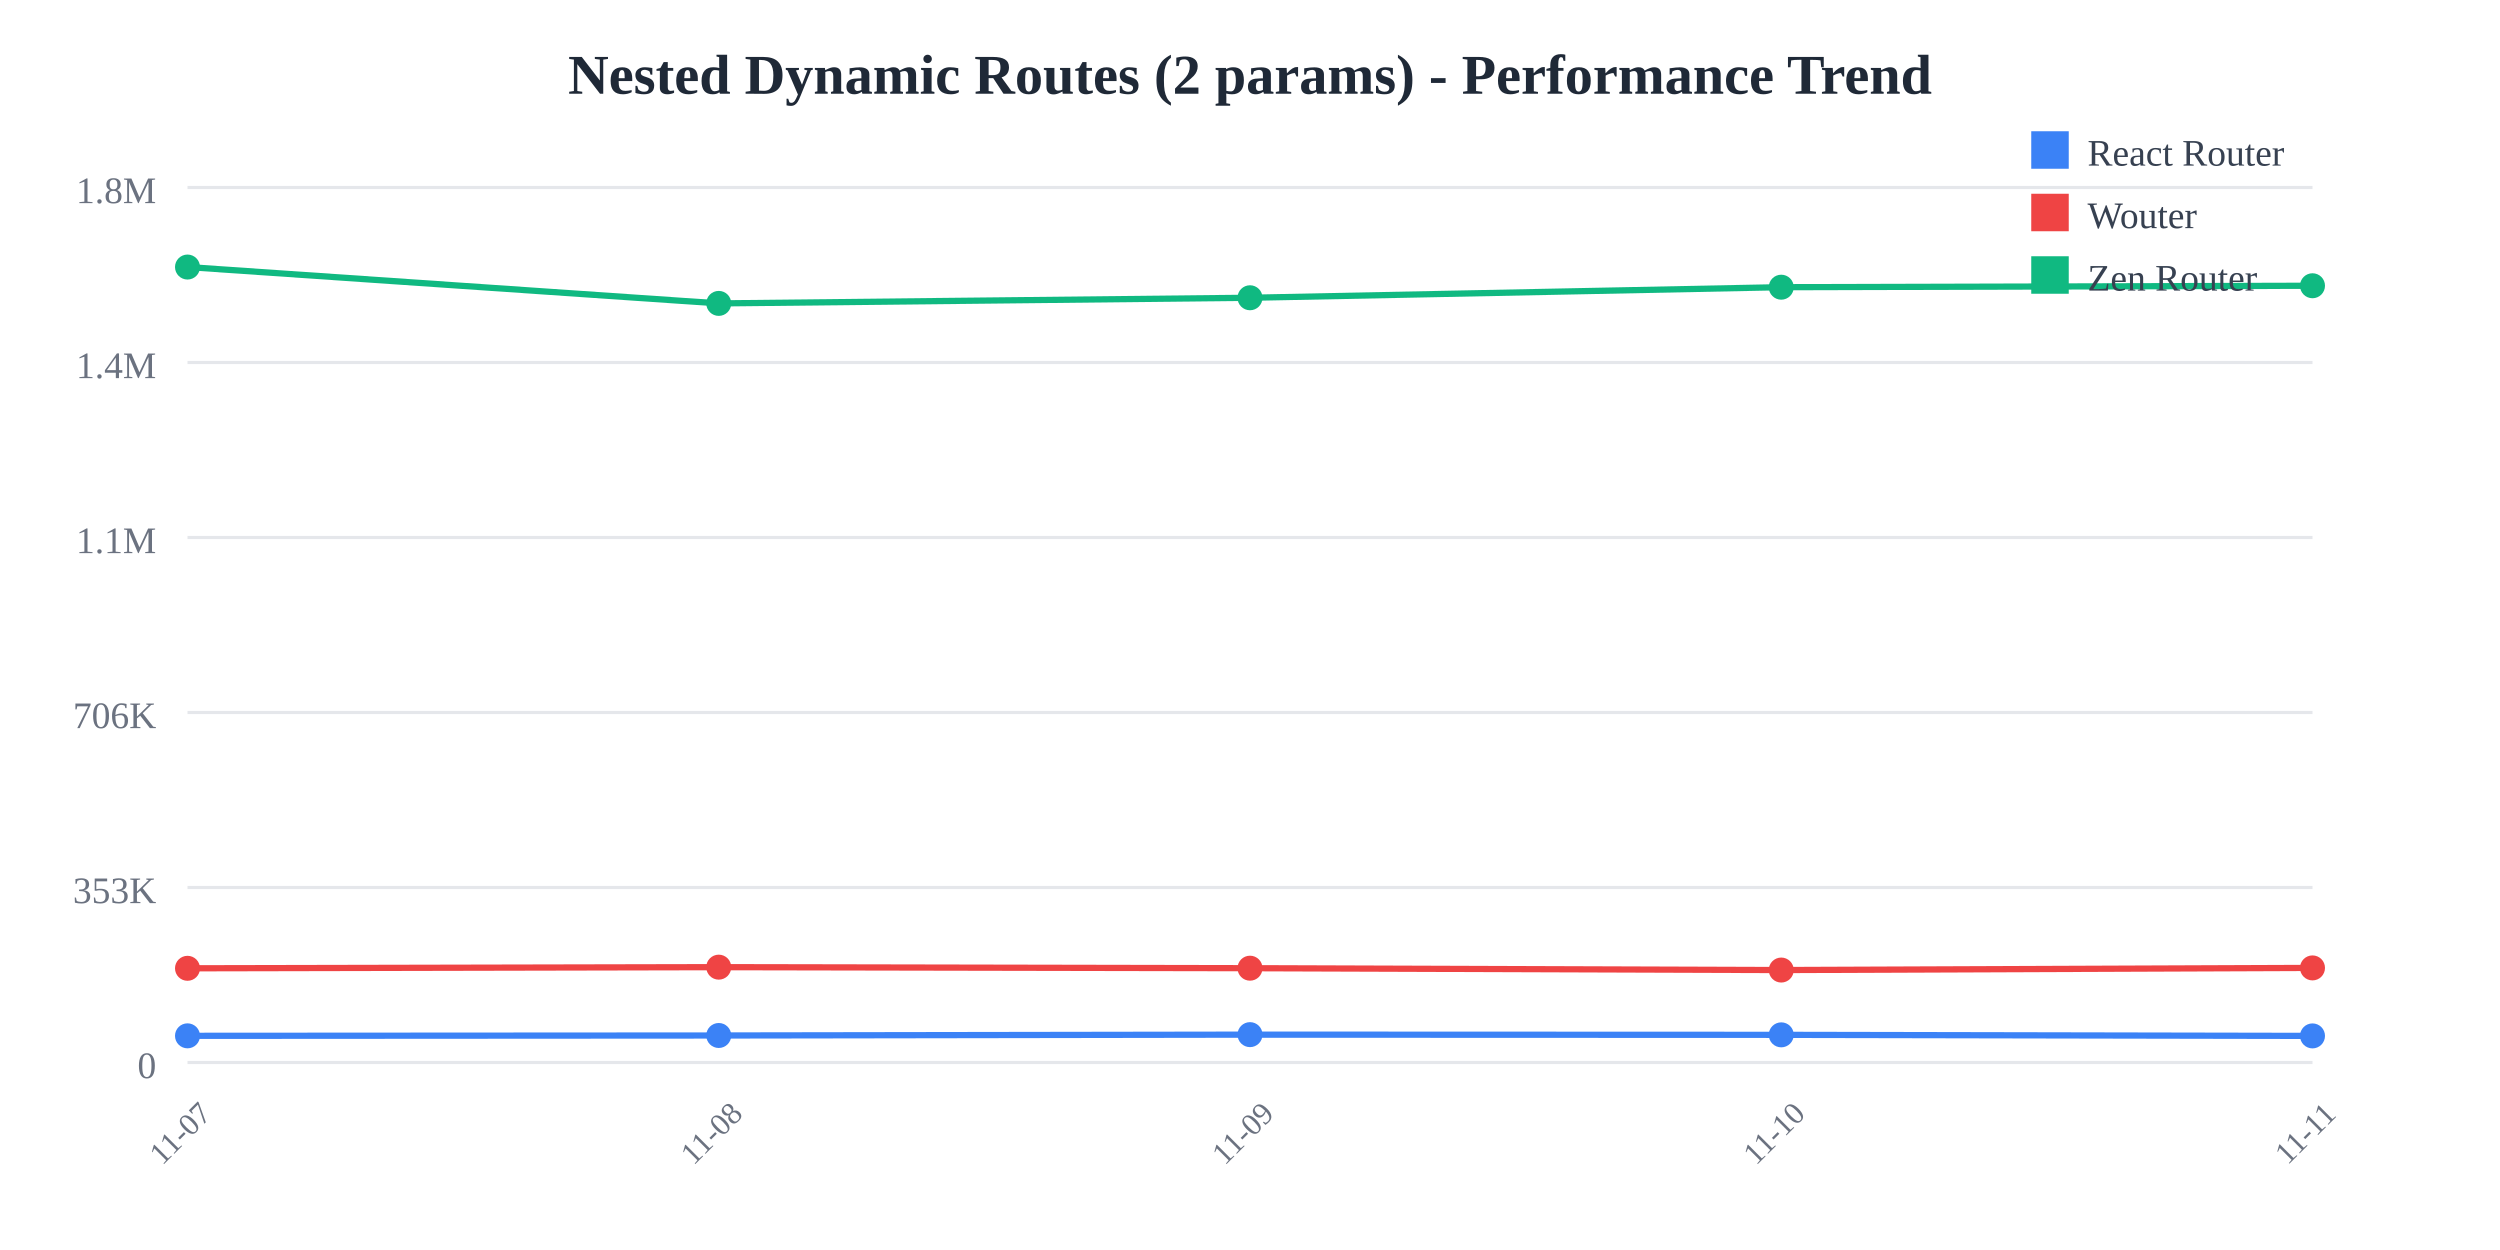
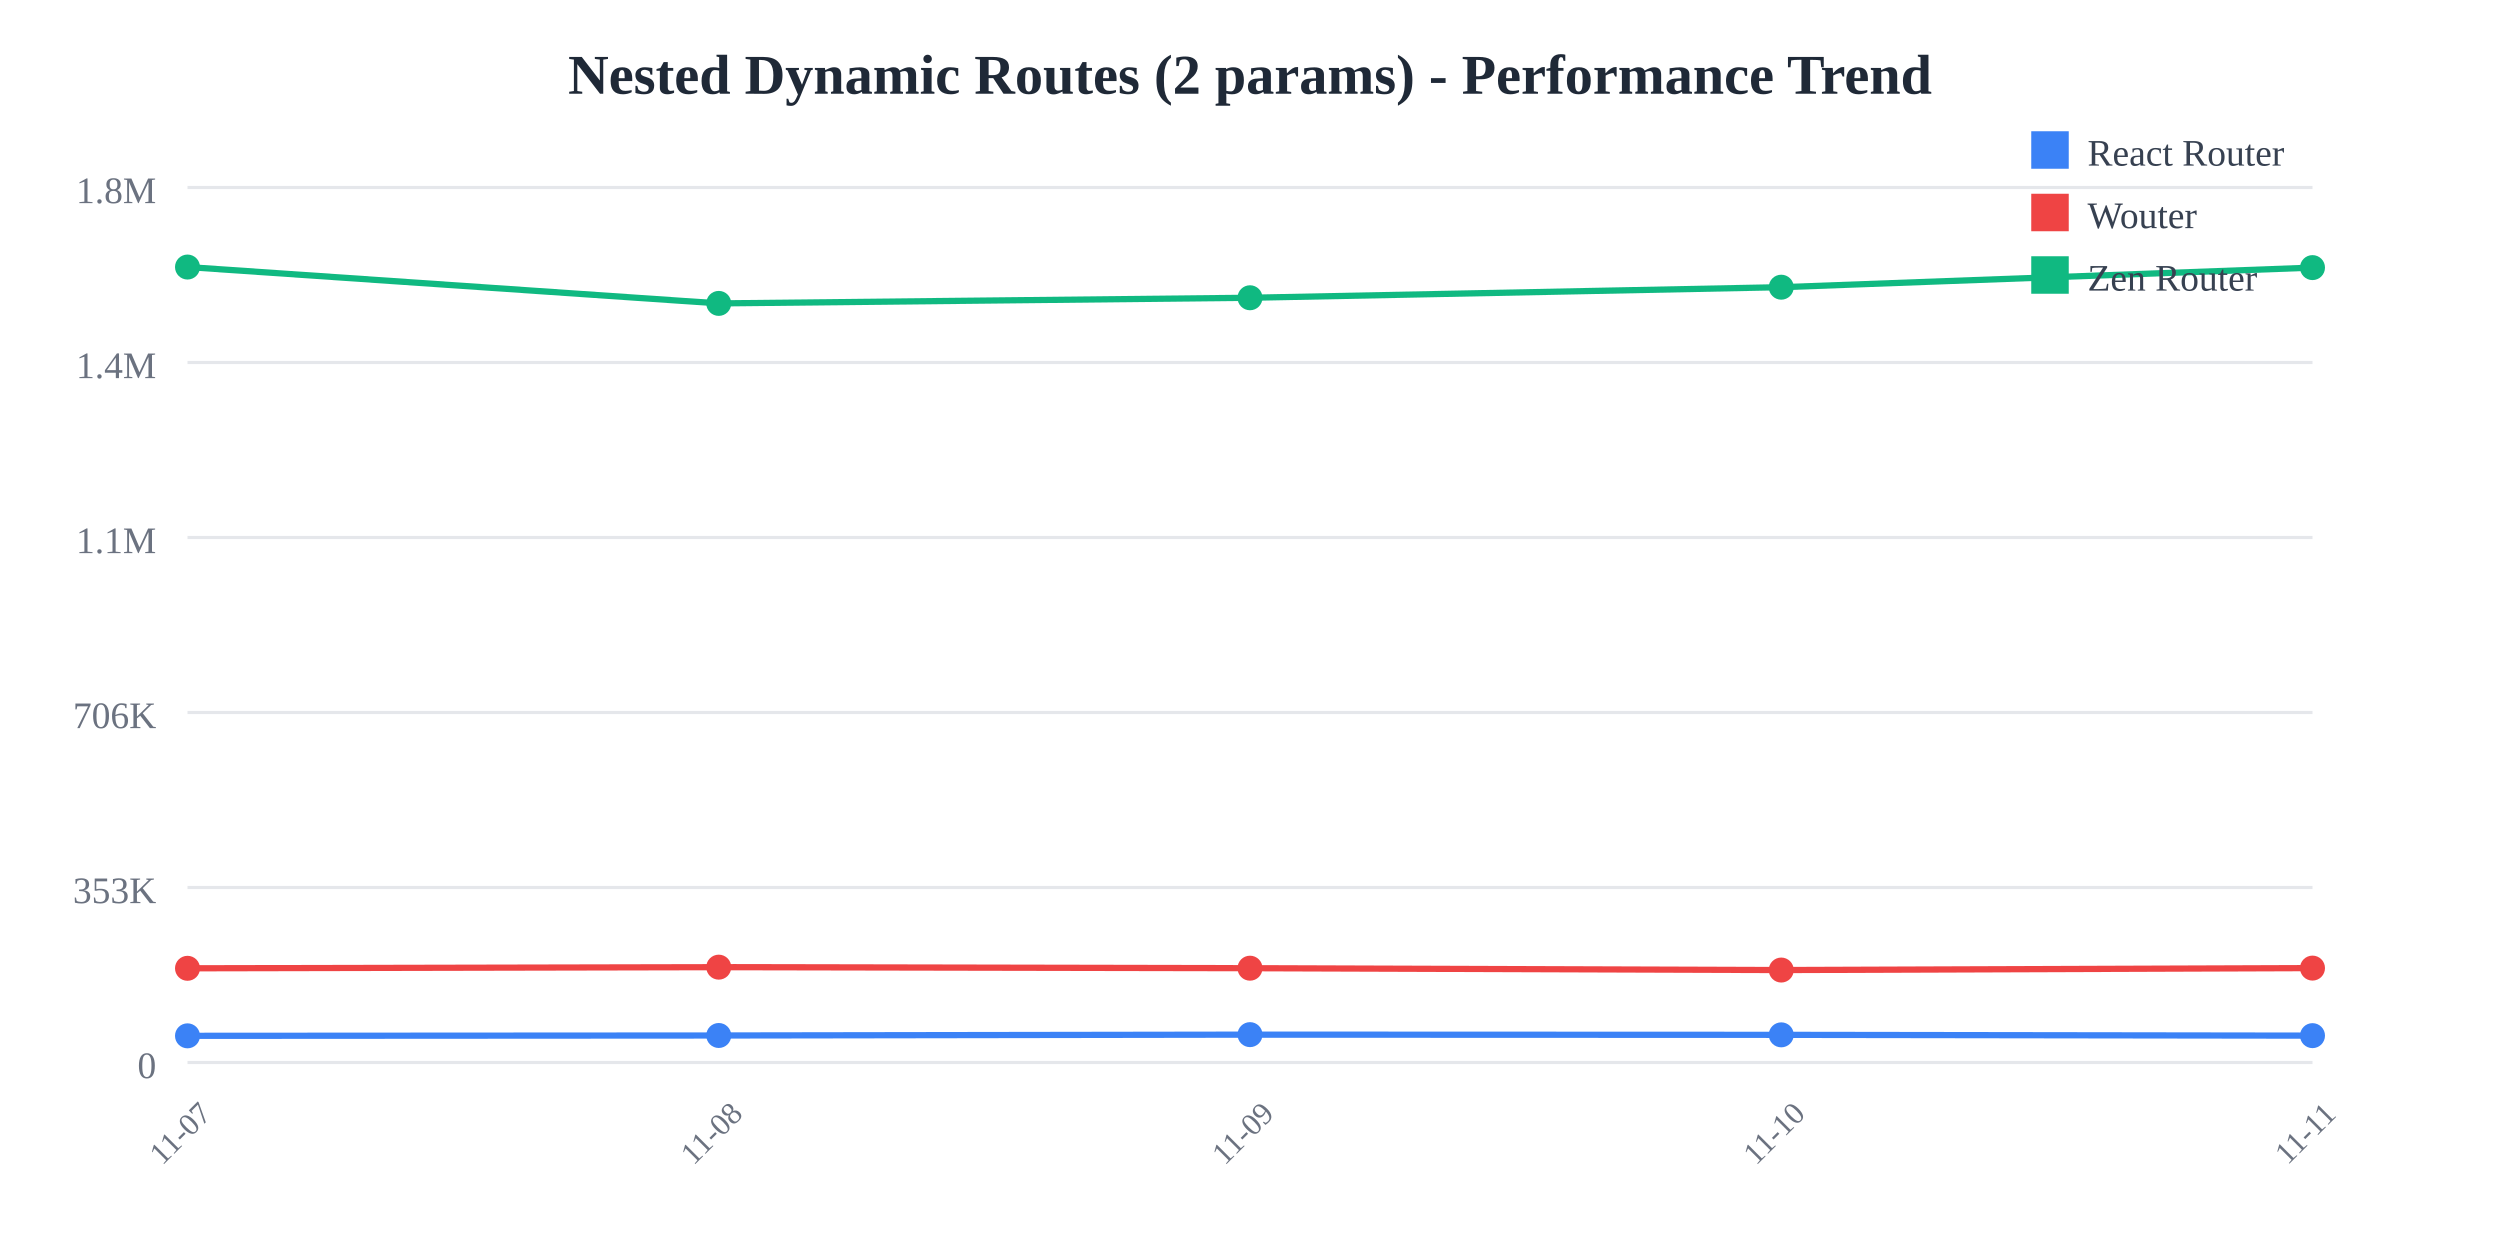
<svg xmlns="http://www.w3.org/2000/svg" width="800" height="400">
  <rect width="800" height="400" fill="white" />
  <text x="400" y="30" text-anchor="middle" font-size="18" font-weight="bold" fill="#1f2937">
    Nested Dynamic Routes (2 params) - Performance Trend
  </text>
  <line x1="60" y1="60" x2="740" y2="60" stroke="#e5e7eb" stroke-width="1" />
  <text x="50" y="65" text-anchor="end" font-size="12" fill="#6b7280">
    1.8M
  </text>
  <line x1="60" y1="116" x2="740" y2="116" stroke="#e5e7eb" stroke-width="1" />
  <text x="50" y="121" text-anchor="end" font-size="12" fill="#6b7280">
    1.4M
  </text>
  <line x1="60" y1="172" x2="740" y2="172" stroke="#e5e7eb" stroke-width="1" />
  <text x="50" y="177" text-anchor="end" font-size="12" fill="#6b7280">
    1.1M
  </text>
  <line x1="60" y1="228" x2="740" y2="228" stroke="#e5e7eb" stroke-width="1" />
  <text x="50" y="233" text-anchor="end" font-size="12" fill="#6b7280">
    706K
  </text>
  <line x1="60" y1="284" x2="740" y2="284" stroke="#e5e7eb" stroke-width="1" />
  <text x="50" y="289" text-anchor="end" font-size="12" fill="#6b7280">
    353K
  </text>
  <line x1="60" y1="340" x2="740" y2="340" stroke="#e5e7eb" stroke-width="1" />
  <text x="50" y="345" text-anchor="end" font-size="12" fill="#6b7280">
    0
  </text>
  <text x="60" y="365" text-anchor="middle" font-size="10" fill="#6b7280" transform="rotate(-45, 60, 365)">
    11-07
  </text>
  <text x="230" y="365" text-anchor="middle" font-size="10" fill="#6b7280" transform="rotate(-45, 230, 365)">
    11-08
  </text>
  <text x="400" y="365" text-anchor="middle" font-size="10" fill="#6b7280" transform="rotate(-45, 400, 365)">
    11-09
  </text>
  <text x="570" y="365" text-anchor="middle" font-size="10" fill="#6b7280" transform="rotate(-45, 570, 365)">
    11-10
  </text>
  <text x="740" y="365" text-anchor="middle" font-size="10" fill="#6b7280" transform="rotate(-45, 740, 365)">
    11-11
  </text>
-   <polyline points="60,331.467 230,331.357 400,331.084 570,331.151 740,331.49" fill="none" stroke="#3b82f6" stroke-width="2" />
+   <polyline points="60,331.467 230,331.357 400,331.084 570,331.151 740,331.406" fill="none" stroke="#3b82f6" stroke-width="2" />
  <circle cx="60" cy="331.467" r="4" fill="#3b82f6" />
  <circle cx="230" cy="331.357" r="4" fill="#3b82f6" />
  <circle cx="400" cy="331.084" r="4" fill="#3b82f6" />
  <circle cx="570" cy="331.151" r="4" fill="#3b82f6" />
-   <circle cx="740" cy="331.49" r="4" fill="#3b82f6" />
-   <polyline points="60,309.857 230,309.49 400,309.821 570,310.416 740,309.731" fill="none" stroke="#ef4444" stroke-width="2" />
+   <circle cx="740" cy="331.406" r="4" fill="#3b82f6" />
+   <polyline points="60,309.857 230,309.49 400,309.821 570,310.416 740,309.793" fill="none" stroke="#ef4444" stroke-width="2" />
  <circle cx="60" cy="309.857" r="4" fill="#ef4444" />
  <circle cx="230" cy="309.49" r="4" fill="#ef4444" />
  <circle cx="400" cy="309.821" r="4" fill="#ef4444" />
  <circle cx="570" cy="310.416" r="4" fill="#ef4444" />
-   <circle cx="740" cy="309.731" r="4" fill="#ef4444" />
-   <polyline points="60,85.455 230,97.087 400,95.284 570,91.902 740,91.441" fill="none" stroke="#10b981" stroke-width="2" />
+   <circle cx="740" cy="309.793" r="4" fill="#ef4444" />
+   <polyline points="60,85.455 230,97.087 400,95.284 570,91.902 740,85.634" fill="none" stroke="#10b981" stroke-width="2" />
  <circle cx="60" cy="85.455" r="4" fill="#10b981" />
  <circle cx="230" cy="97.087" r="4" fill="#10b981" />
  <circle cx="400" cy="95.284" r="4" fill="#10b981" />
  <circle cx="570" cy="91.902" r="4" fill="#10b981" />
-   <circle cx="740" cy="91.441" r="4" fill="#10b981" />
+   <circle cx="740" cy="85.634" r="4" fill="#10b981" />
  <rect x="650" y="42" width="12" height="12" fill="#3b82f6" />
  <text x="668" y="53" font-size="12" fill="#374151">React Router</text>
  <rect x="650" y="62" width="12" height="12" fill="#ef4444" />
  <text x="668" y="73" font-size="12" fill="#374151">Wouter</text>
  <rect x="650" y="82" width="12" height="12" fill="#10b981" />
  <text x="668" y="93" font-size="12" fill="#374151">Zen Router</text>
</svg>
